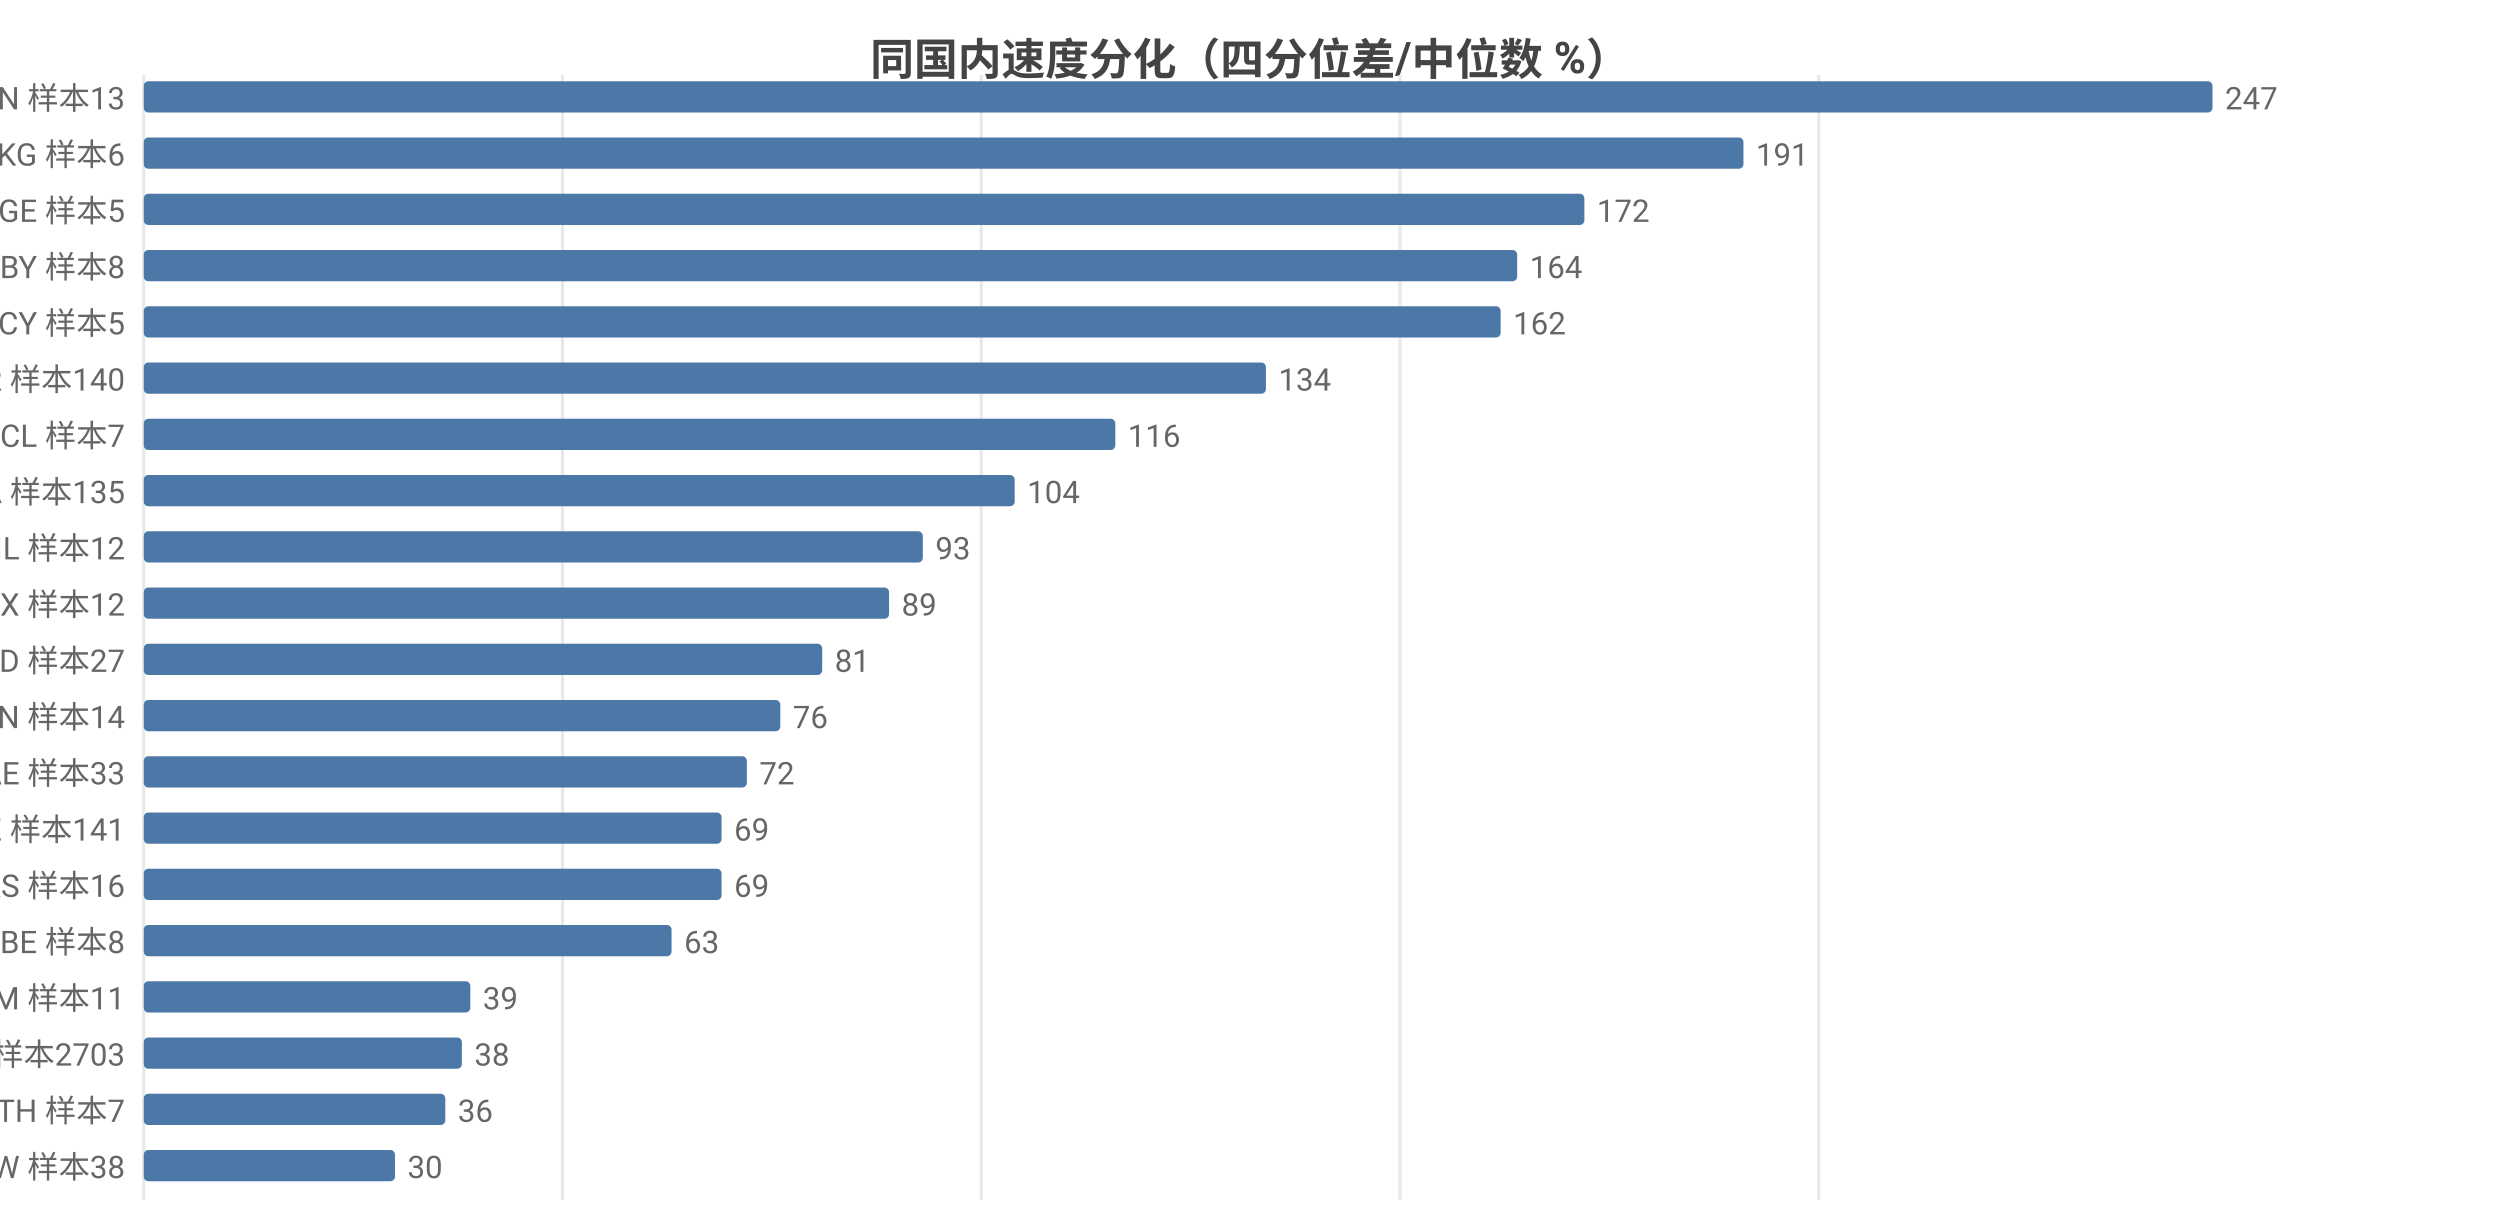
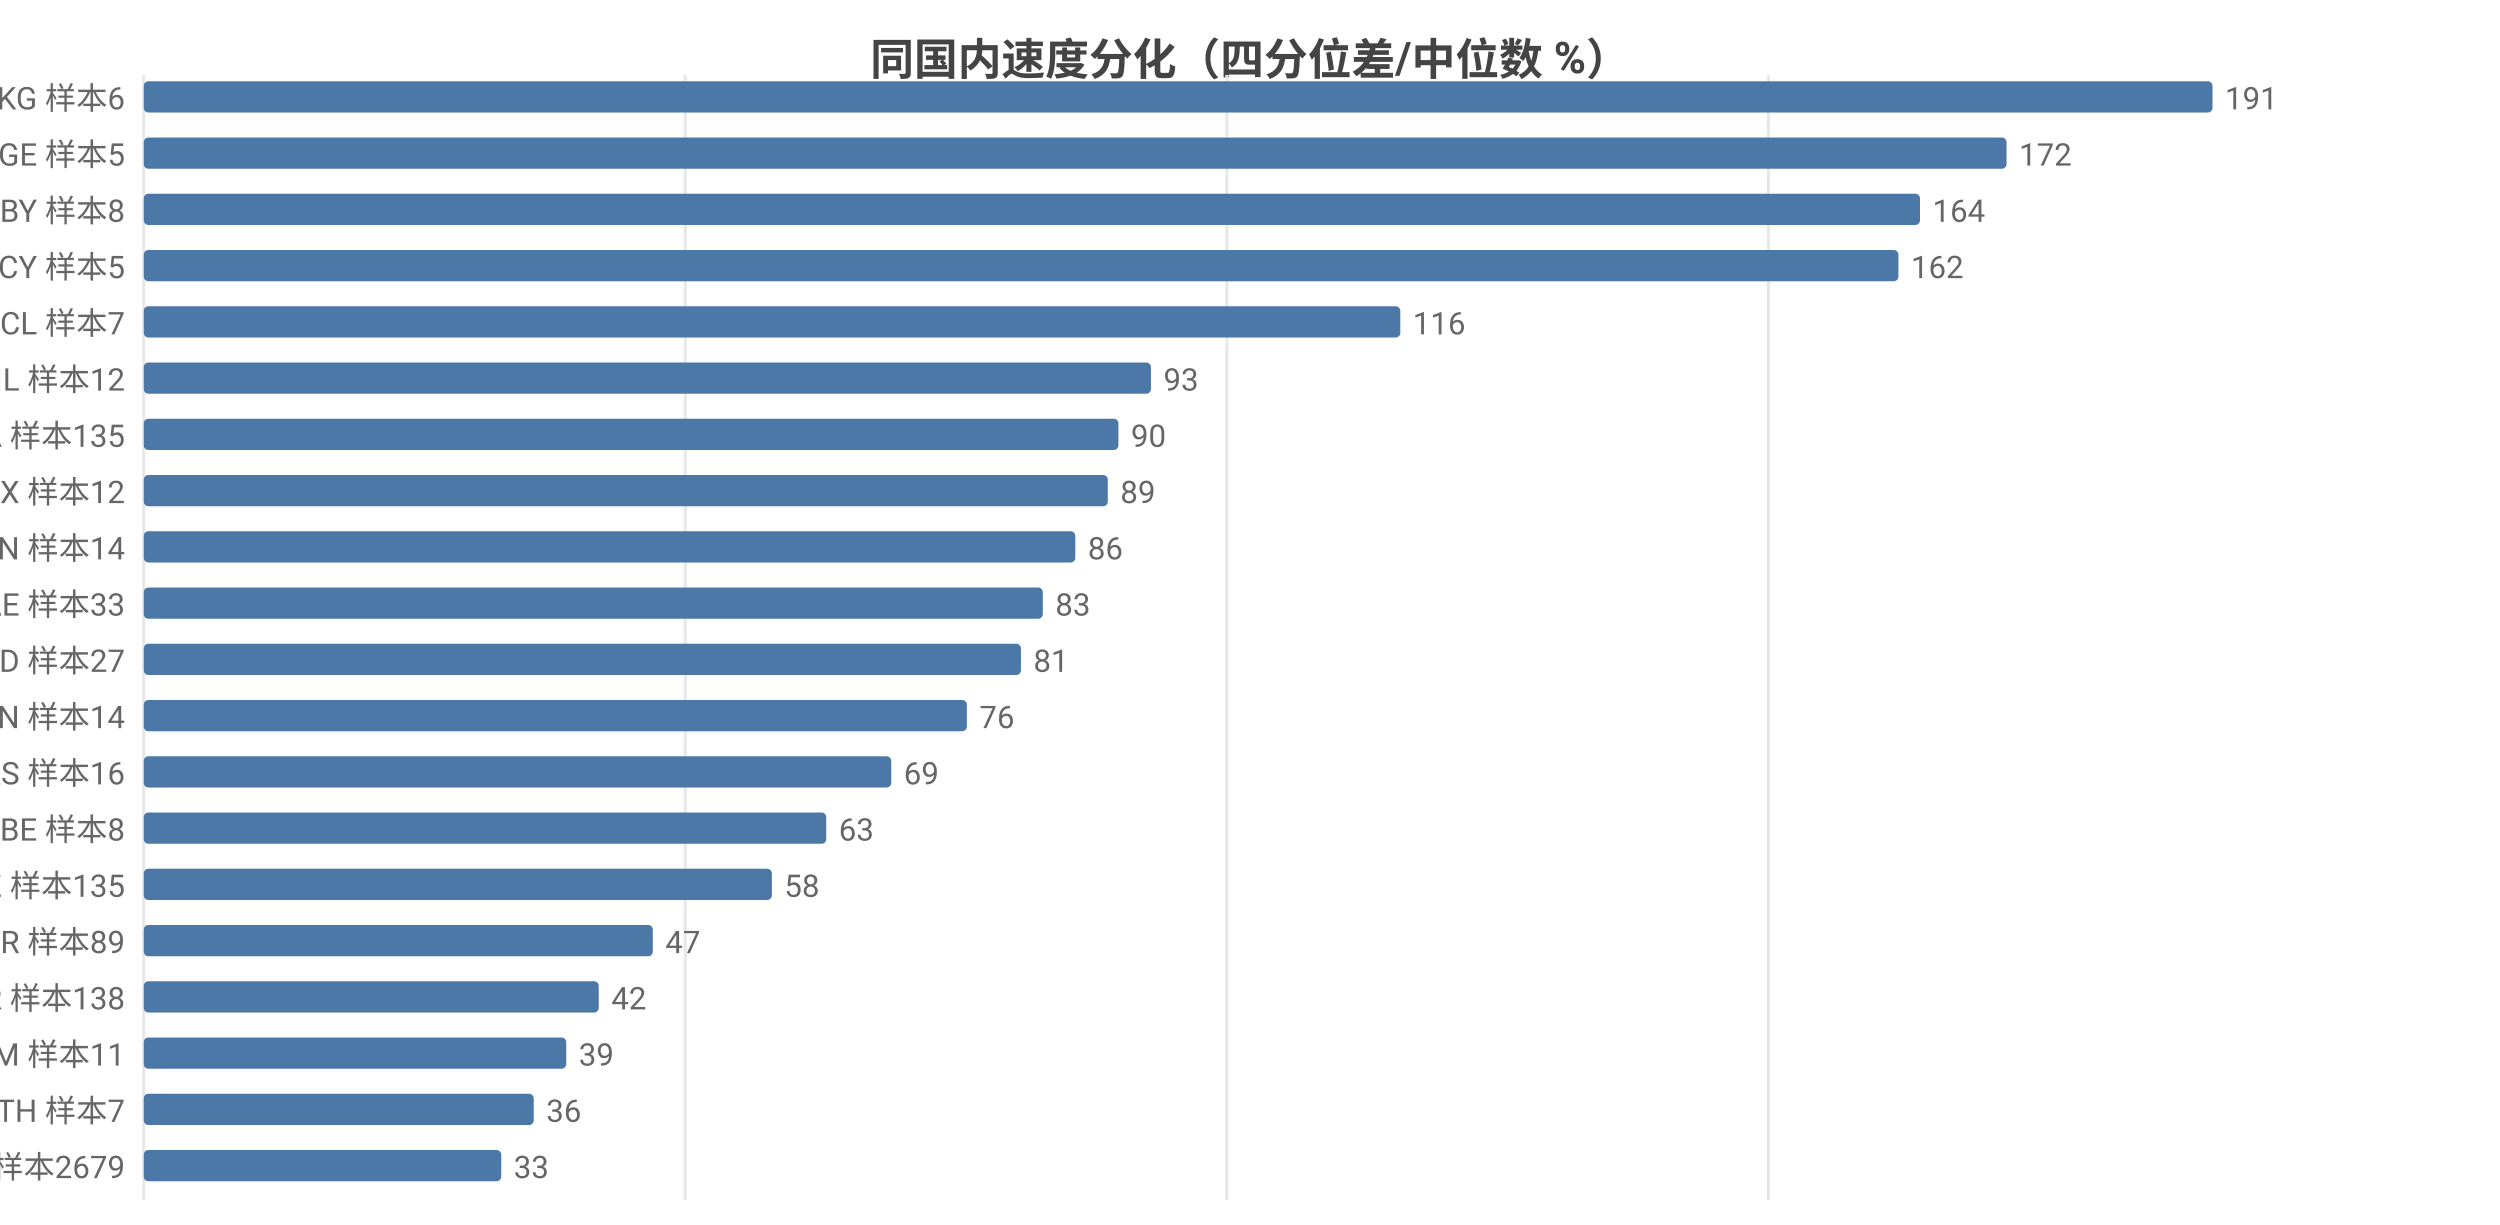
<svg xmlns="http://www.w3.org/2000/svg" width="800" height="392" viewBox="0 0 800 392">
  <rect width="800" height="392" fill="#ffffff" />
  <style>text{font-family:system-ui,-apple-system,'Segoe UI',Roboto,'PingFang SC','Microsoft YaHei','Noto Sans CJK SC',sans-serif}.g{stroke:#e8e8e8;stroke-width:1}.a{stroke:#999;stroke-width:1}.t{font-size:10px;fill:#666}.m{font-size:10px;text-anchor:middle;fill:#666}.e{font-size:10px;text-anchor:end;fill:#666}.l{font-size:11px;fill:#333}.tt{font-size:14px;font-weight:600;text-anchor:middle;fill:#444}.em{font-size:13px;text-anchor:middle;fill:#999}</style>
  <text class="tt" x="400.0" y="24">同国内速度分化（四分位差/中位数 %）</text>
  <line class="g" x1="46" y1="24" x2="46" y2="384" />
-   <line class="g" x1="180.0" y1="24" x2="180.0" y2="384" />
-   <line class="g" x1="314.0" y1="24" x2="314.0" y2="384" />
-   <line class="g" x1="448.0" y1="24" x2="448.0" y2="384" />
-   <line class="g" x1="582.0" y1="24" x2="582.0" y2="384" />
-   <text class="e" x="40" y="35">CN 样本13</text>
+   <line class="g" x1="219.3" y1="24" x2="219.3" y2="384" />
+   <line class="g" x1="392.6" y1="24" x2="392.6" y2="384" />
+   <line class="g" x1="565.9" y1="24" x2="565.9" y2="384" />
+   <text class="e" x="40" y="35">KG 样本6</text>
  <rect x="46" y="26" width="662" height="10" fill="#4c78a8" rx="1.5" />
-   <text class="t" x="712" y="35">247</text>
-   <text class="e" x="40" y="53">KG 样本6</text>
-   <rect x="46" y="44" width="511.9" height="10" fill="#4c78a8" rx="1.5" />
-   <text class="t" x="561.9" y="53">191</text>
-   <text class="e" x="40" y="71">GE 样本5</text>
-   <rect x="46" y="62" width="461.0" height="10" fill="#4c78a8" rx="1.5" />
-   <text class="t" x="511.0" y="71">172</text>
-   <text class="e" x="40" y="89">BY 样本8</text>
-   <rect x="46" y="80" width="439.5" height="10" fill="#4c78a8" rx="1.5" />
-   <text class="t" x="489.5" y="89">164</text>
-   <text class="e" x="40" y="107">CY 样本5</text>
-   <rect x="46" y="98" width="434.2" height="10" fill="#4c78a8" rx="1.5" />
-   <text class="t" x="484.2" y="107">162</text>
-   <text class="e" x="40" y="125">KR 样本140</text>
-   <rect x="46" y="116" width="359.1" height="10" fill="#4c78a8" rx="1.5" />
-   <text class="t" x="409.1" y="125">134</text>
-   <text class="e" x="40" y="143">CL 样本7</text>
-   <rect x="46" y="134" width="310.9" height="10" fill="#4c78a8" rx="1.5" />
-   <text class="t" x="360.9" y="143">116</text>
-   <text class="e" x="40" y="161">CA 样本135</text>
-   <rect x="46" y="152" width="278.7" height="10" fill="#4c78a8" rx="1.5" />
-   <text class="t" x="328.7" y="161">104</text>
-   <text class="e" x="40" y="179">IL 样本12</text>
-   <rect x="46" y="170" width="249.3" height="10" fill="#4c78a8" rx="1.5" />
-   <text class="t" x="299.3" y="179">93</text>
-   <text class="e" x="40" y="197">MX 样本12</text>
-   <rect x="46" y="188" width="238.5" height="10" fill="#4c78a8" rx="1.5" />
-   <text class="t" x="288.5" y="197">89</text>
+   <text class="t" x="712" y="35">191</text>
+   <text class="e" x="40" y="53">GE 样本5</text>
+   <rect x="46" y="44" width="596.1" height="10" fill="#4c78a8" rx="1.5" />
+   <text class="t" x="646.1" y="53">172</text>
+   <text class="e" x="40" y="71">BY 样本8</text>
+   <rect x="46" y="62" width="568.4" height="10" fill="#4c78a8" rx="1.5" />
+   <text class="t" x="618.4" y="71">164</text>
+   <text class="e" x="40" y="89">CY 样本5</text>
+   <rect x="46" y="80" width="561.5" height="10" fill="#4c78a8" rx="1.5" />
+   <text class="t" x="611.5" y="89">162</text>
+   <text class="e" x="40" y="107">CL 样本7</text>
+   <rect x="46" y="98" width="402.1" height="10" fill="#4c78a8" rx="1.5" />
+   <text class="t" x="452.1" y="107">116</text>
+   <text class="e" x="40" y="125">IL 样本12</text>
+   <rect x="46" y="116" width="322.3" height="10" fill="#4c78a8" rx="1.5" />
+   <text class="t" x="372.3" y="125">93</text>
+   <text class="e" x="40" y="143">CA 样本135</text>
+   <rect x="46" y="134" width="311.9" height="10" fill="#4c78a8" rx="1.5" />
+   <text class="t" x="361.9" y="143">90</text>
+   <text class="e" x="40" y="161">MX 样本12</text>
+   <rect x="46" y="152" width="308.5" height="10" fill="#4c78a8" rx="1.5" />
+   <text class="t" x="358.5" y="161">89</text>
+   <text class="e" x="40" y="179">CN 样本14</text>
+   <rect x="46" y="170" width="298.1" height="10" fill="#4c78a8" rx="1.5" />
+   <text class="t" x="348.1" y="179">86</text>
+   <text class="e" x="40" y="197">AE 样本33</text>
+   <rect x="46" y="188" width="287.7" height="10" fill="#4c78a8" rx="1.5" />
+   <text class="t" x="337.7" y="197">83</text>
  <text class="e" x="40" y="215">MD 样本27</text>
-   <rect x="46" y="206" width="217.1" height="10" fill="#4c78a8" rx="1.5" />
-   <text class="t" x="267.1" y="215">81</text>
+   <rect x="46" y="206" width="280.7" height="10" fill="#4c78a8" rx="1.5" />
+   <text class="t" x="330.7" y="215">81</text>
  <text class="e" x="40" y="233">VN 样本14</text>
-   <rect x="46" y="224" width="203.7" height="10" fill="#4c78a8" rx="1.5" />
-   <text class="t" x="253.7" y="233">76</text>
-   <text class="e" x="40" y="251">AE 样本33</text>
-   <rect x="46" y="242" width="193.0" height="10" fill="#4c78a8" rx="1.5" />
-   <text class="t" x="243.0" y="251">72</text>
-   <text class="e" x="40" y="269">KZ 样本141</text>
-   <rect x="46" y="260" width="184.9" height="10" fill="#4c78a8" rx="1.5" />
-   <text class="t" x="234.9" y="269">69</text>
-   <text class="e" x="40" y="287">RS 样本16</text>
-   <rect x="46" y="278" width="184.9" height="10" fill="#4c78a8" rx="1.5" />
-   <text class="t" x="234.9" y="287">69</text>
-   <text class="e" x="40" y="305">BE 样本8</text>
-   <rect x="46" y="296" width="168.9" height="10" fill="#4c78a8" rx="1.5" />
-   <text class="t" x="218.9" y="305">63</text>
-   <text class="e" x="40" y="323">AM 样本11</text>
-   <rect x="46" y="314" width="104.5" height="10" fill="#4c78a8" rx="1.5" />
-   <text class="t" x="154.5" y="323">39</text>
-   <text class="e" x="40" y="341">US 样本2703</text>
-   <rect x="46" y="332" width="101.8" height="10" fill="#4c78a8" rx="1.5" />
-   <text class="t" x="151.8" y="341">38</text>
+   <rect x="46" y="224" width="263.4" height="10" fill="#4c78a8" rx="1.5" />
+   <text class="t" x="313.4" y="233">76</text>
+   <text class="e" x="40" y="251">RS 样本16</text>
+   <rect x="46" y="242" width="239.2" height="10" fill="#4c78a8" rx="1.5" />
+   <text class="t" x="289.2" y="251">69</text>
+   <text class="e" x="40" y="269">BE 样本8</text>
+   <rect x="46" y="260" width="218.4" height="10" fill="#4c78a8" rx="1.5" />
+   <text class="t" x="268.4" y="269">63</text>
+   <text class="e" x="40" y="287">KZ 样本135</text>
+   <rect x="46" y="278" width="201.0" height="10" fill="#4c78a8" rx="1.5" />
+   <text class="t" x="251.0" y="287">58</text>
+   <text class="e" x="40" y="305">TR 样本89</text>
+   <rect x="46" y="296" width="162.9" height="10" fill="#4c78a8" rx="1.5" />
+   <text class="t" x="212.9" y="305">47</text>
+   <text class="e" x="40" y="323">KR 样本138</text>
+   <rect x="46" y="314" width="145.6" height="10" fill="#4c78a8" rx="1.5" />
+   <text class="t" x="195.6" y="323">42</text>
+   <text class="e" x="40" y="341">AM 样本11</text>
+   <rect x="46" y="332" width="135.2" height="10" fill="#4c78a8" rx="1.5" />
+   <text class="t" x="185.2" y="341">39</text>
  <text class="e" x="40" y="359">TH 样本7</text>
-   <rect x="46" y="350" width="96.5" height="10" fill="#4c78a8" rx="1.5" />
-   <text class="t" x="146.5" y="359">36</text>
-   <text class="e" x="40" y="377">TW 样本38</text>
-   <rect x="46" y="368" width="80.4" height="10" fill="#4c78a8" rx="1.5" />
-   <text class="t" x="130.4" y="377">30</text>
+   <rect x="46" y="350" width="124.8" height="10" fill="#4c78a8" rx="1.5" />
+   <text class="t" x="174.8" y="359">36</text>
+   <text class="e" x="40" y="377">US 样本2679</text>
+   <rect x="46" y="368" width="114.4" height="10" fill="#4c78a8" rx="1.5" />
+   <text class="t" x="164.4" y="377">33</text>
</svg>
